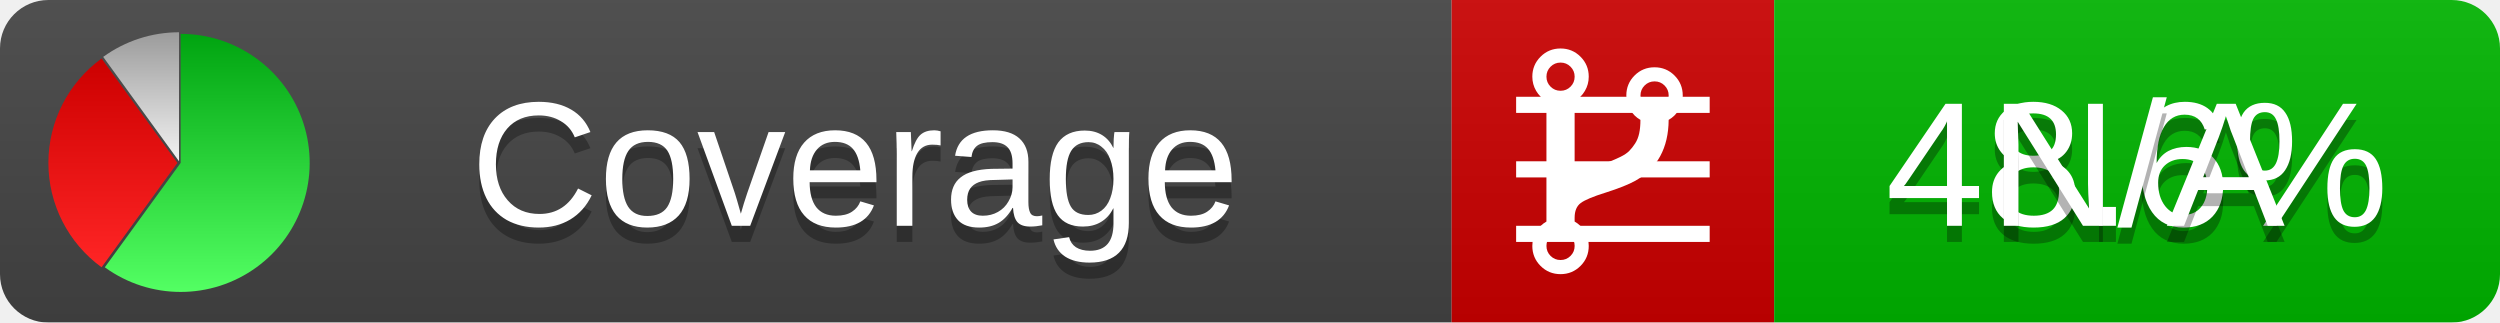
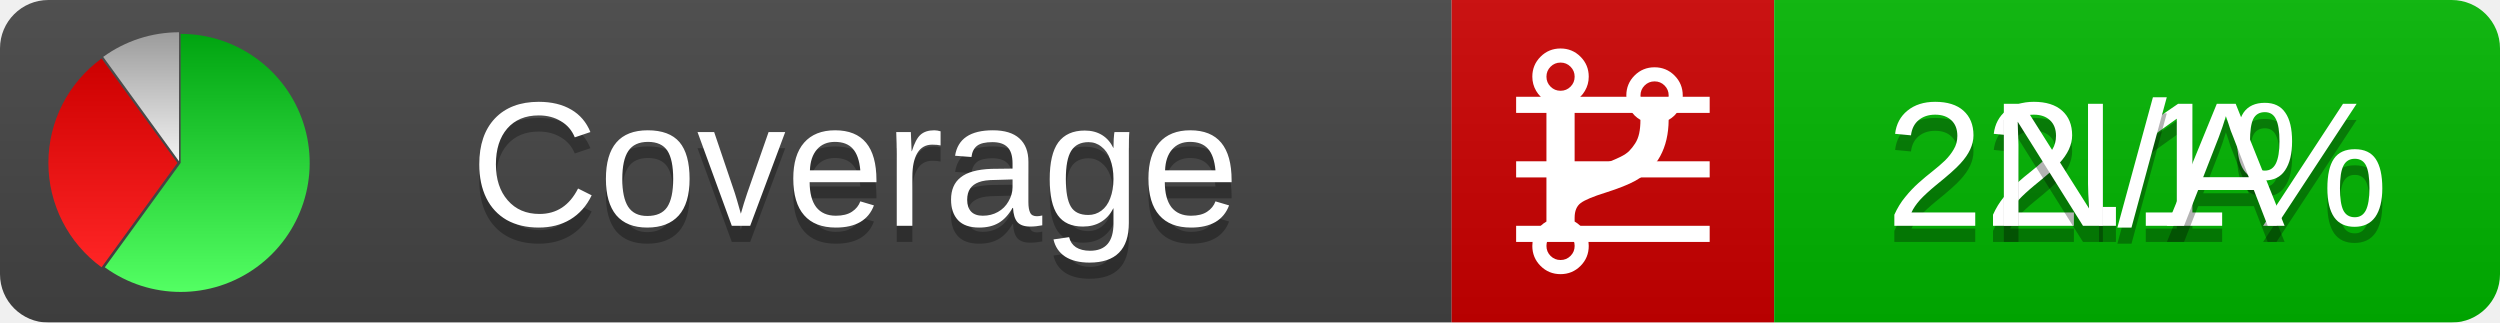
<svg xmlns="http://www.w3.org/2000/svg" xmlns:xlink="http://www.w3.org/1999/xlink" width="155" height="20">
  <style type="text/css">
          
            @keyframes fadeout {
              0 % { visibility: visible; opacity: 1; }
              40% { visibility: visible; opacity: 1; }
              50% { visibility: hidden; opacity: 0; }
              90% { visibility: hidden; opacity: 0; }
              100% { visibility: visible; opacity: 1; }
            }
            @keyframes fadein {
              0% { visibility: hidden; opacity: 0; }
              40% { visibility: hidden; opacity: 0; }
              50% { visibility: visible; opacity: 1; }
              90% { visibility: visible; opacity: 1; }
              100% { visibility: hidden; opacity: 0; }
            }
            .linecoverage {
                animation-duration: 10s;
                animation-name: fadeout;
                animation-iteration-count: infinite;
            }
            .branchcoverage {
                animation-duration: 10s;
                animation-name: fadein;
                animation-iteration-count: infinite;
            }
          
    </style>
  <defs>
    <linearGradient id="gradient" x2="0" y2="100%">
      <stop offset="0" stop-color="#bbb" stop-opacity=".1" />
      <stop offset="1" stop-opacity=".1" />
    </linearGradient>
    <linearGradient id="green" x2="0" y2="100%">
      <stop offset="0" stop-color="#00A410" />
      <stop offset="1" stop-color="#53FF63" />
    </linearGradient>
    <linearGradient id="red" x2="0" y2="100%">
      <stop offset="0" stop-color="#C00" />
      <stop offset="1" stop-color="#FF2525" />
    </linearGradient>
    <linearGradient id="gray" x2="0" y2="100%">
      <stop offset="0" stop-color="#9B9B9B" />
      <stop offset="1" stop-color="#F3F3F3" />
    </linearGradient>
    <mask id="mask">
      <rect width="155" height="20" rx="3" fill="#fff" />
    </mask>
    <g id="icon">
      <path style="fill:url(#green);" d="M205,202.5 l0,-200 a200,200 0 1,1 -117.558,361.803 z" />
      <path style="fill:url(#red);" d="M200,202.5 l-117.558,161.803 a200,200 0 0,1 0,-323.607 z" />
      <path style="fill:url(#gray);" d="M202.5,200 l-117.558,-161.803 a200,200 0 0,1 117.558,-38.196 z" />
    </g>
  </defs>
  <g mask="url(#mask)">
    <rect x="0" y="0" width="90" height="20" fill="#444" />
    <rect x="90" y="0" width="20" height="20" fill="#c00" />
    <rect x="110" y="0" width="45" height="20" fill="#00B600" />
    <rect x="0" y="0" width="155" height="20" fill="url(#gradient)" />
  </g>
  <g>
    <path class="linecoverage" stroke="#fff" d="M94 6.5 h12 M94 10.5 h12 M94 14.5 h12" />
    <path class="branchcoverage" fill="#fff" d="m 97.628,15.247 q 0,-0.364 -0.255,-0.619 -0.255,-0.255 -0.619,-0.255 -0.364,0 -0.619,0.255 -0.255,0.255 -0.255,0.619 0,0.364 0.255,0.619 0.255,0.255 0.619,0.255 0.364,0 0.619,-0.255 0.255,-0.255 0.255,-0.619 z m 0,-10.493 q 0,-0.364 -0.255,-0.619 -0.255,-0.255 -0.619,-0.255 -0.364,0 -0.619,0.255 -0.255,0.255 -0.255,0.619 0,0.364 0.255,0.619 0.255,0.255 0.619,0.255 0.364,0 0.619,-0.255 0.255,-0.255 0.255,-0.619 z m 5.83,1.166 q 0,-0.364 -0.255,-0.619 -0.255,-0.255 -0.619,-0.255 -0.364,0 -0.619,0.255 -0.255,0.255 -0.255,0.619 0,0.364 0.255,0.619 0.255,0.255 0.619,0.255 0.364,0 0.619,-0.255 0.255,-0.255 0.255,-0.619 z m 0.874,0 q 0,0.474 -0.237,0.879 -0.237,0.405 -0.638,0.633 -0.018,2.614 -2.059,3.771 -0.619,0.346 -1.849,0.738 -1.166,0.364 -1.544,0.647 -0.378,0.282 -0.378,0.911 l 0,0.237 q 0.401,0.228 0.638,0.633 0.237,0.405 0.237,0.879 0,0.729 -0.51,1.239 -0.51,0.51 -1.239,0.51 -0.729,0 -1.239,-0.51 -0.51,-0.51 -0.51,-1.239 0,-0.474 0.237,-0.879 0.237,-0.405 0.638,-0.633 l 0,-7.469 q -0.401,-0.228 -0.638,-0.633 -0.237,-0.405 -0.237,-0.879 0,-0.729 0.51,-1.239 0.51,-0.51 1.239,-0.51 0.729,0 1.239,0.51 0.51,0.51 0.51,1.239 0,0.474 -0.237,0.879 -0.237,0.405 -0.638,0.633 l 0,4.527 q 0.492,-0.237 1.403,-0.519 0.501,-0.155 0.797,-0.269 0.296,-0.114 0.642,-0.282 0.346,-0.169 0.537,-0.36 0.191,-0.191 0.369,-0.465 0.178,-0.273 0.255,-0.633 0.077,-0.36 0.077,-0.833 -0.401,-0.228 -0.638,-0.633 -0.237,-0.405 -0.237,-0.879 0,-0.729 0.51,-1.239 0.51,-0.51 1.239,-0.51 0.729,0 1.239,0.51 0.51,0.51 0.51,1.239 z" />
  </g>
  <g fill="#fff" text-anchor="middle" font-family="Verdana,Arial,Geneva,sans-serif" font-size="11">
    <a xlink:href="https://github.com/danielpalme/ReportGenerator" target="_top">
      <use xlink:href="#icon" transform="translate(3,2) scale(.04)" />
    </a>
    <text x="53" y="15" fill="#010101" fill-opacity=".3">Coverage</text>
    <text x="53" y="14" fill="#fff">Coverage</text>
-     <text class="linecoverage" x="132.5" y="15" fill="#010101" fill-opacity=".3">48.6%</text>
-     <text class="linecoverage" x="132.5" y="14">48.6%</text>
+     <text class="linecoverage" x="132.5" y="15" fill="#010101" fill-opacity=".3">22.1%</text>
+     <text class="linecoverage" x="132.5" y="14">22.1%</text>
    <text class="branchcoverage" x="132.5" y="15" fill="#010101" fill-opacity=".3">N/A</text>
    <text class="branchcoverage" x="132.5" y="14">N/A</text>
  </g>
  <g>
    <rect class="linecoverage" x="90" y="0" width="65" height="20" fill-opacity="0" />
    <rect class="branchcoverage" x="90" y="0" width="65" height="20" fill-opacity="0" />
  </g>
</svg>
